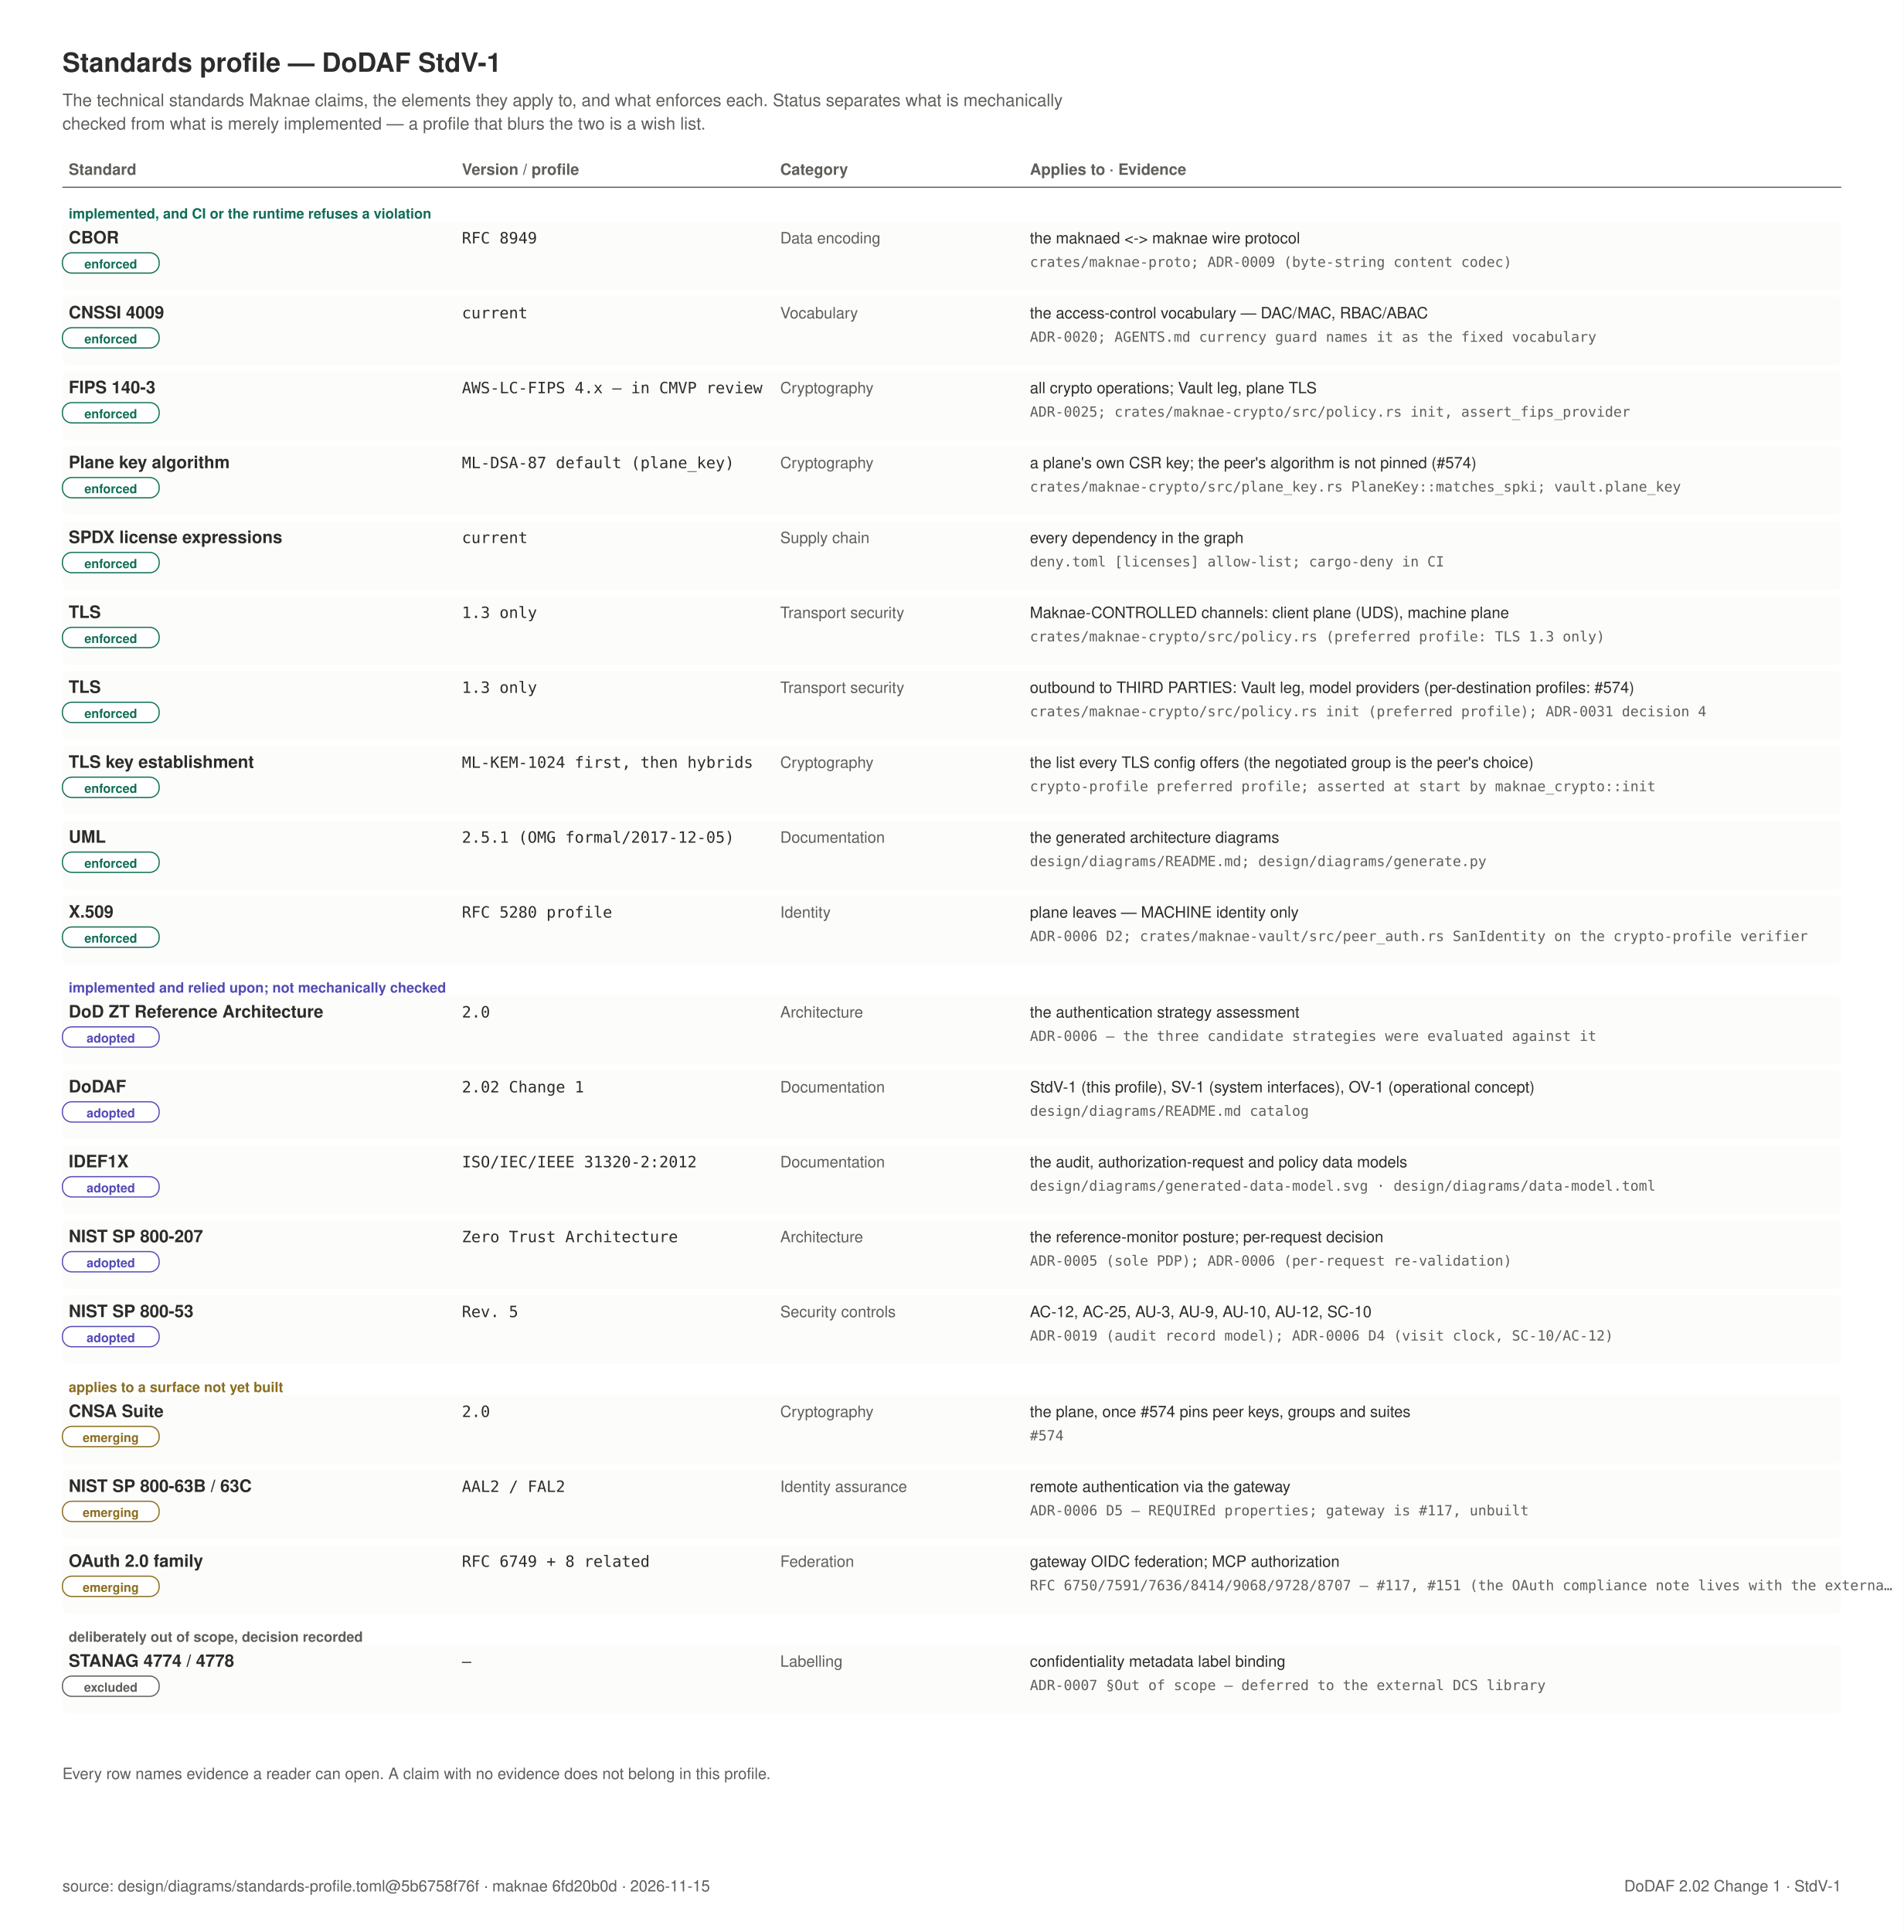
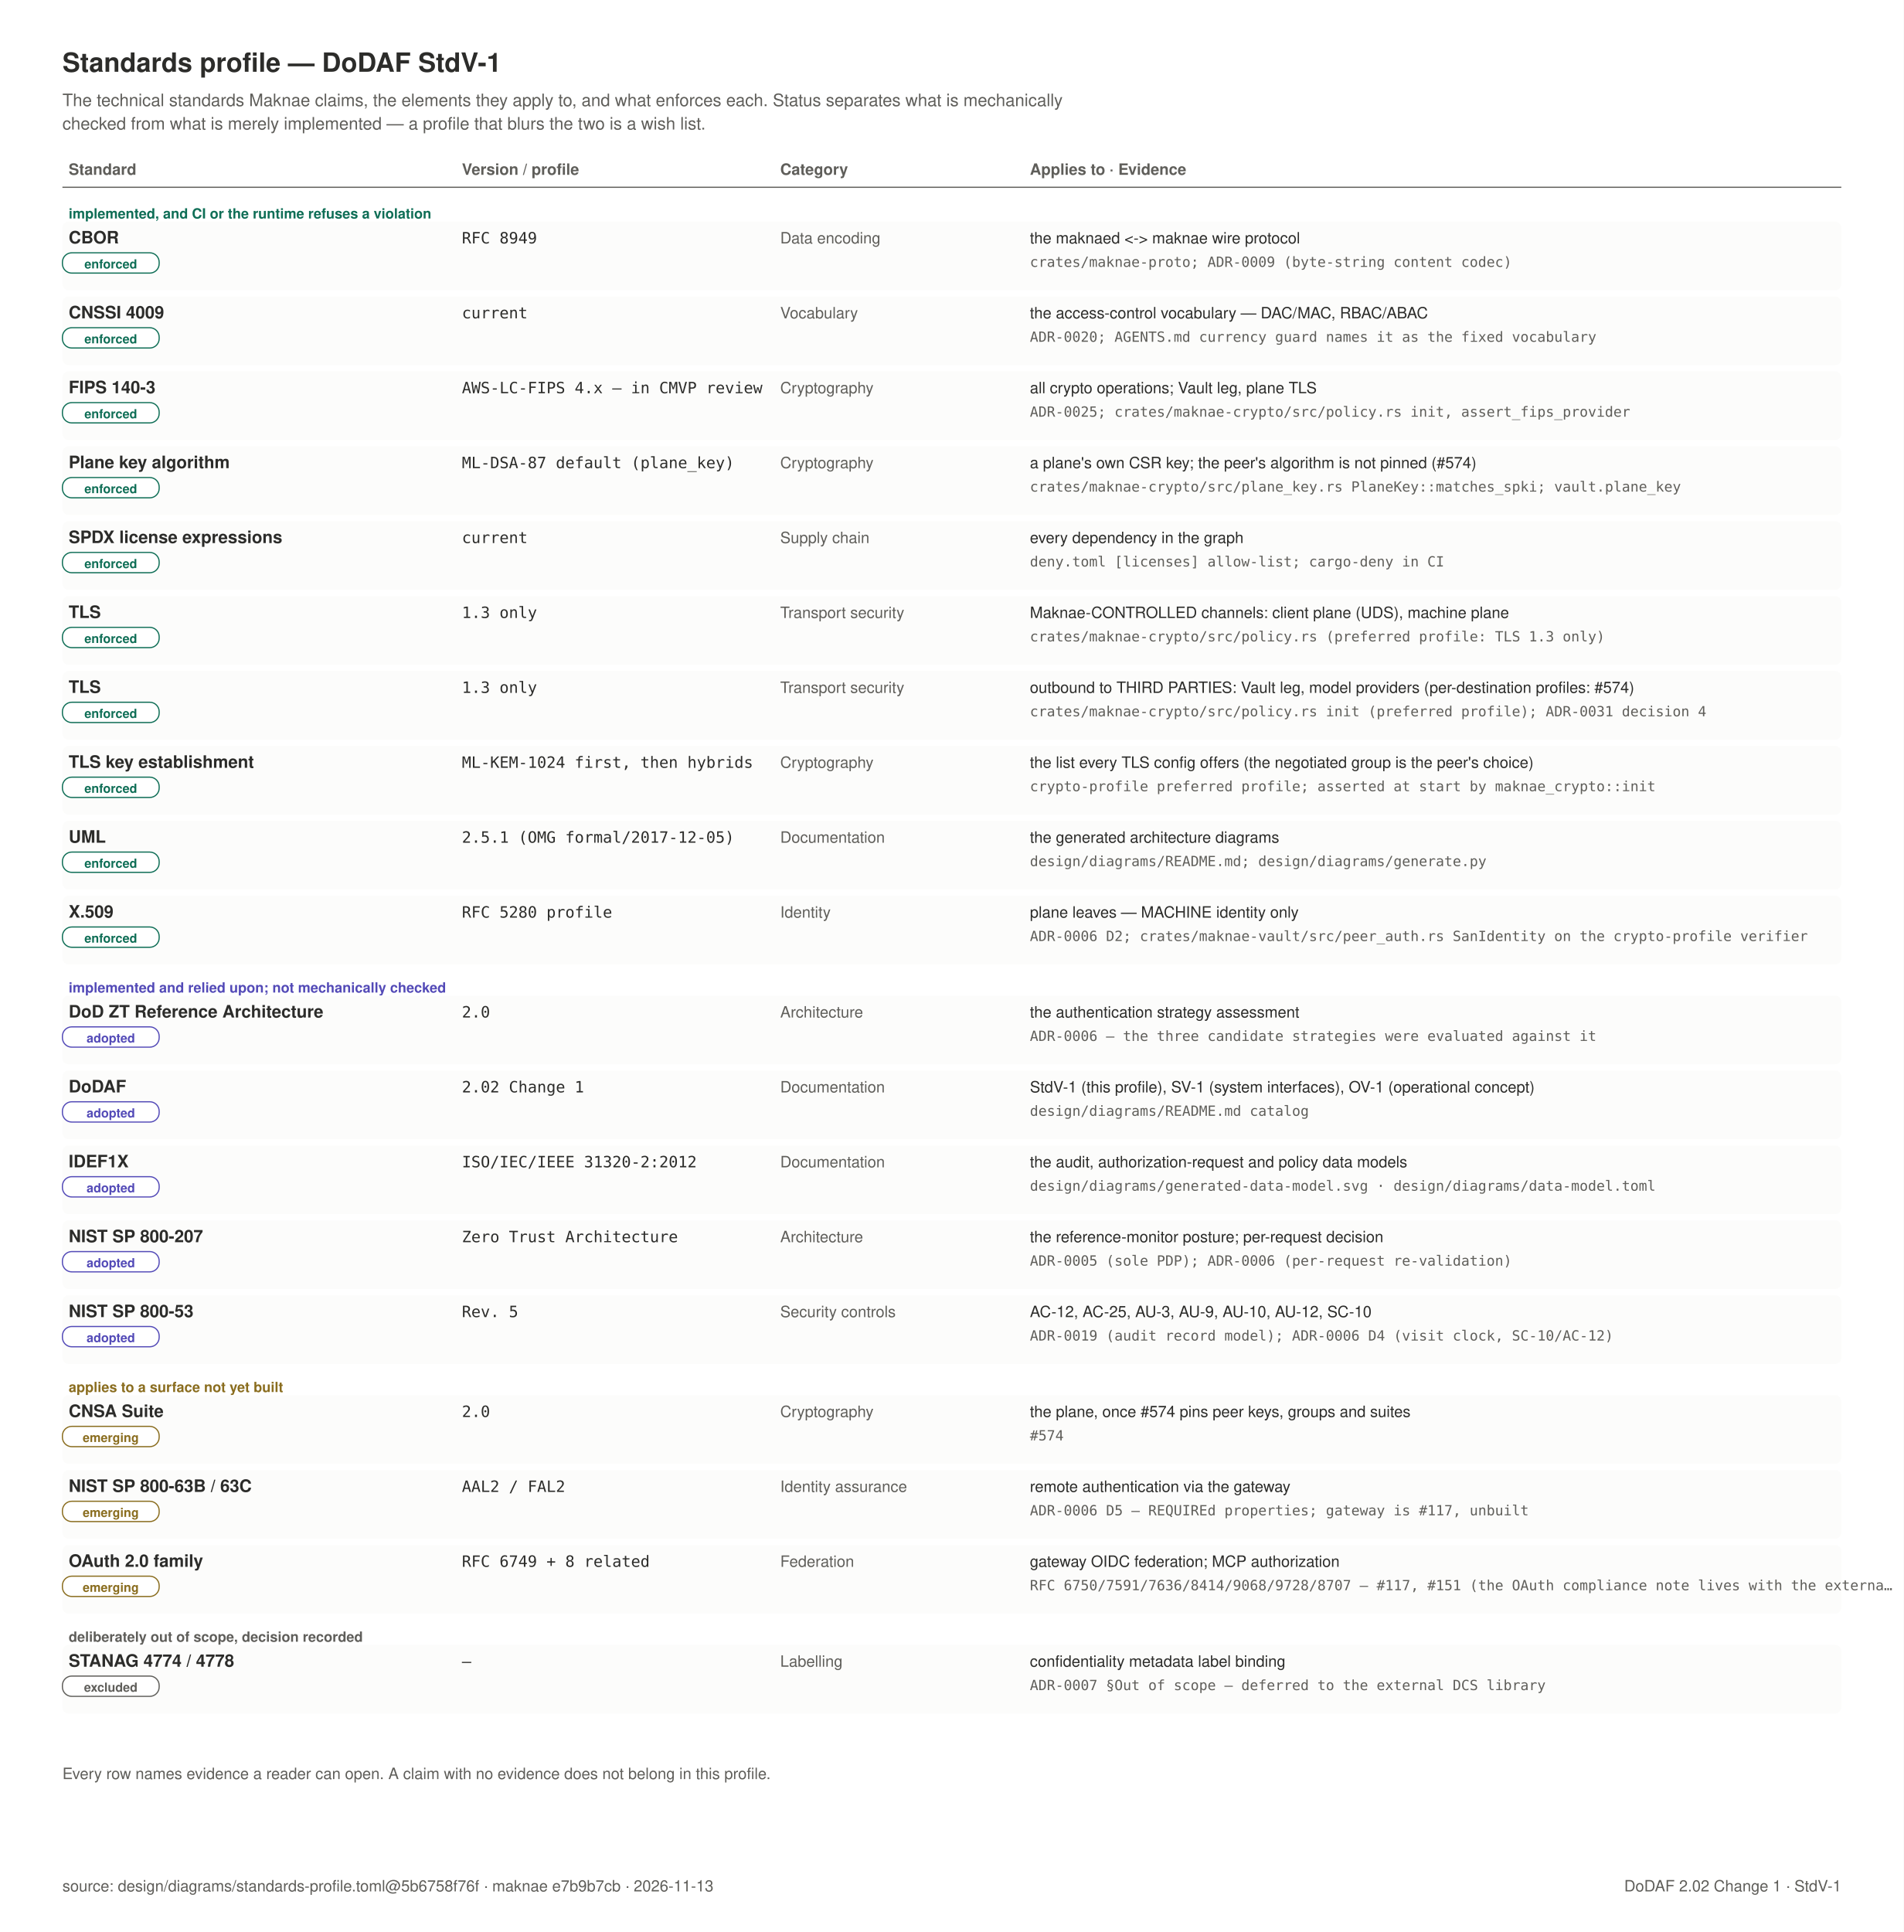
<svg xmlns="http://www.w3.org/2000/svg" width="1220" height="1238" viewBox="0 0 1220 1238" role="img">
  <rect x="0" y="0" width="1220" height="1238" fill="#FFFFFF" />
  <text x="40" y="46" text-anchor="start" font-family="Helvetica, Arial, sans-serif" font-size="17" font-weight="600" fill="#2C2C2A">Standards profile — DoDAF StdV-1</text>
  <text x="40" y="68" text-anchor="start" font-family="Helvetica, Arial, sans-serif" font-size="11" font-weight="400" fill="#5F5E5A">The technical standards Maknae claims, the elements they apply to, and what enforces each. Status separates what is mechanically</text>
  <text x="40" y="83" text-anchor="start" font-family="Helvetica, Arial, sans-serif" font-size="11" font-weight="400" fill="#5F5E5A">checked from what is merely implemented — a profile that blurs the two is a wish list.</text>
  <text x="44" y="112" text-anchor="start" font-family="Helvetica, Arial, sans-serif" font-size="10" font-weight="600" fill="#5F5E5A">Standard</text>
  <text x="296" y="112" text-anchor="start" font-family="Helvetica, Arial, sans-serif" font-size="10" font-weight="600" fill="#5F5E5A">Version / profile</text>
  <text x="500" y="112" text-anchor="start" font-family="Helvetica, Arial, sans-serif" font-size="10" font-weight="600" fill="#5F5E5A">Category</text>
  <text x="660" y="112" text-anchor="start" font-family="Helvetica, Arial, sans-serif" font-size="10" font-weight="600" fill="#5F5E5A">Applies to  ·  Evidence</text>
  <line x1="40" y1="120" x2="1180" y2="120" stroke="#5F5E5A" stroke-width="0.75" />
  <text x="44" y="140" text-anchor="start" font-family="Helvetica, Arial, sans-serif" font-size="9" font-weight="600" fill="#0F6E56">implemented, and CI or the runtime refuses a violation</text>
  <rect x="40" y="142" width="1140" height="44" rx="4" fill="#FCFCFB" stroke="none" stroke-width="0" />
  <text x="44" y="156" text-anchor="start" font-family="Helvetica, Arial, sans-serif" font-size="11" font-weight="600" fill="#2C2C2A">CBOR</text>
  <rect x="40" y="162" width="62" height="13" rx="6" fill="#FFFFFF" stroke="#0F6E56" stroke-width="0.75" />
  <text x="71" y="172" text-anchor="middle" font-family="Helvetica, Arial, sans-serif" font-size="8" font-weight="600" fill="#0F6E56">enforced</text>
  <text x="296" y="156" text-anchor="start" font-family="ui-monospace, SFMono-Regular, Menlo, monospace" font-size="10" font-weight="400" fill="#2C2C2A">RFC 8949</text>
  <text x="500" y="156" text-anchor="start" font-family="Helvetica, Arial, sans-serif" font-size="10" font-weight="400" fill="#5F5E5A">Data encoding</text>
  <text x="660" y="156" text-anchor="start" font-family="Helvetica, Arial, sans-serif" font-size="10" font-weight="400" fill="#2C2C2A">the maknaed &lt;-&gt; maknae wire protocol</text>
  <text x="660" y="171" text-anchor="start" font-family="ui-monospace, SFMono-Regular, Menlo, monospace" font-size="9" font-weight="400" fill="#5F5E5A">crates/maknae-proto; ADR-0009 (byte-string content codec)</text>
  <rect x="40" y="190" width="1140" height="44" rx="4" fill="#FCFCFB" stroke="none" stroke-width="0" />
  <text x="44" y="204" text-anchor="start" font-family="Helvetica, Arial, sans-serif" font-size="11" font-weight="600" fill="#2C2C2A">CNSSI 4009</text>
  <rect x="40" y="210" width="62" height="13" rx="6" fill="#FFFFFF" stroke="#0F6E56" stroke-width="0.75" />
  <text x="71" y="220" text-anchor="middle" font-family="Helvetica, Arial, sans-serif" font-size="8" font-weight="600" fill="#0F6E56">enforced</text>
  <text x="296" y="204" text-anchor="start" font-family="ui-monospace, SFMono-Regular, Menlo, monospace" font-size="10" font-weight="400" fill="#2C2C2A">current</text>
  <text x="500" y="204" text-anchor="start" font-family="Helvetica, Arial, sans-serif" font-size="10" font-weight="400" fill="#5F5E5A">Vocabulary</text>
  <text x="660" y="204" text-anchor="start" font-family="Helvetica, Arial, sans-serif" font-size="10" font-weight="400" fill="#2C2C2A">the access-control vocabulary — DAC/MAC, RBAC/ABAC</text>
  <text x="660" y="219" text-anchor="start" font-family="ui-monospace, SFMono-Regular, Menlo, monospace" font-size="9" font-weight="400" fill="#5F5E5A">ADR-0020; AGENTS.md currency guard names it as the fixed vocabulary</text>
  <rect x="40" y="238" width="1140" height="44" rx="4" fill="#FCFCFB" stroke="none" stroke-width="0" />
  <text x="44" y="252" text-anchor="start" font-family="Helvetica, Arial, sans-serif" font-size="11" font-weight="600" fill="#2C2C2A">FIPS 140-3</text>
  <rect x="40" y="258" width="62" height="13" rx="6" fill="#FFFFFF" stroke="#0F6E56" stroke-width="0.75" />
  <text x="71" y="268" text-anchor="middle" font-family="Helvetica, Arial, sans-serif" font-size="8" font-weight="600" fill="#0F6E56">enforced</text>
  <text x="296" y="252" text-anchor="start" font-family="ui-monospace, SFMono-Regular, Menlo, monospace" font-size="10" font-weight="400" fill="#2C2C2A">AWS-LC-FIPS 4.x — in CMVP review</text>
  <text x="500" y="252" text-anchor="start" font-family="Helvetica, Arial, sans-serif" font-size="10" font-weight="400" fill="#5F5E5A">Cryptography</text>
  <text x="660" y="252" text-anchor="start" font-family="Helvetica, Arial, sans-serif" font-size="10" font-weight="400" fill="#2C2C2A">all crypto operations; Vault leg, plane TLS</text>
  <text x="660" y="267" text-anchor="start" font-family="ui-monospace, SFMono-Regular, Menlo, monospace" font-size="9" font-weight="400" fill="#5F5E5A">ADR-0025; crates/maknae-crypto/src/policy.rs init, assert_fips_provider</text>
  <rect x="40" y="286" width="1140" height="44" rx="4" fill="#FCFCFB" stroke="none" stroke-width="0" />
  <text x="44" y="300" text-anchor="start" font-family="Helvetica, Arial, sans-serif" font-size="11" font-weight="600" fill="#2C2C2A">Plane key algorithm</text>
  <rect x="40" y="306" width="62" height="13" rx="6" fill="#FFFFFF" stroke="#0F6E56" stroke-width="0.75" />
  <text x="71" y="316" text-anchor="middle" font-family="Helvetica, Arial, sans-serif" font-size="8" font-weight="600" fill="#0F6E56">enforced</text>
  <text x="296" y="300" text-anchor="start" font-family="ui-monospace, SFMono-Regular, Menlo, monospace" font-size="10" font-weight="400" fill="#2C2C2A">ML-DSA-87 default (plane_key)</text>
  <text x="500" y="300" text-anchor="start" font-family="Helvetica, Arial, sans-serif" font-size="10" font-weight="400" fill="#5F5E5A">Cryptography</text>
  <text x="660" y="300" text-anchor="start" font-family="Helvetica, Arial, sans-serif" font-size="10" font-weight="400" fill="#2C2C2A">a plane's own CSR key; the peer's algorithm is not pinned (#574)</text>
  <text x="660" y="315" text-anchor="start" font-family="ui-monospace, SFMono-Regular, Menlo, monospace" font-size="9" font-weight="400" fill="#5F5E5A">crates/maknae-crypto/src/plane_key.rs PlaneKey::matches_spki; vault.plane_key</text>
  <rect x="40" y="334" width="1140" height="44" rx="4" fill="#FCFCFB" stroke="none" stroke-width="0" />
  <text x="44" y="348" text-anchor="start" font-family="Helvetica, Arial, sans-serif" font-size="11" font-weight="600" fill="#2C2C2A">SPDX license expressions</text>
  <rect x="40" y="354" width="62" height="13" rx="6" fill="#FFFFFF" stroke="#0F6E56" stroke-width="0.75" />
  <text x="71" y="364" text-anchor="middle" font-family="Helvetica, Arial, sans-serif" font-size="8" font-weight="600" fill="#0F6E56">enforced</text>
  <text x="296" y="348" text-anchor="start" font-family="ui-monospace, SFMono-Regular, Menlo, monospace" font-size="10" font-weight="400" fill="#2C2C2A">current</text>
  <text x="500" y="348" text-anchor="start" font-family="Helvetica, Arial, sans-serif" font-size="10" font-weight="400" fill="#5F5E5A">Supply chain</text>
  <text x="660" y="348" text-anchor="start" font-family="Helvetica, Arial, sans-serif" font-size="10" font-weight="400" fill="#2C2C2A">every dependency in the graph</text>
  <text x="660" y="363" text-anchor="start" font-family="ui-monospace, SFMono-Regular, Menlo, monospace" font-size="9" font-weight="400" fill="#5F5E5A">deny.toml [licenses] allow-list; cargo-deny in CI</text>
  <rect x="40" y="382" width="1140" height="44" rx="4" fill="#FCFCFB" stroke="none" stroke-width="0" />
  <text x="44" y="396" text-anchor="start" font-family="Helvetica, Arial, sans-serif" font-size="11" font-weight="600" fill="#2C2C2A">TLS</text>
  <rect x="40" y="402" width="62" height="13" rx="6" fill="#FFFFFF" stroke="#0F6E56" stroke-width="0.75" />
  <text x="71" y="412" text-anchor="middle" font-family="Helvetica, Arial, sans-serif" font-size="8" font-weight="600" fill="#0F6E56">enforced</text>
  <text x="296" y="396" text-anchor="start" font-family="ui-monospace, SFMono-Regular, Menlo, monospace" font-size="10" font-weight="400" fill="#2C2C2A">1.3 only</text>
  <text x="500" y="396" text-anchor="start" font-family="Helvetica, Arial, sans-serif" font-size="10" font-weight="400" fill="#5F5E5A">Transport security</text>
  <text x="660" y="396" text-anchor="start" font-family="Helvetica, Arial, sans-serif" font-size="10" font-weight="400" fill="#2C2C2A">Maknae-CONTROLLED channels: client plane (UDS), machine plane</text>
  <text x="660" y="411" text-anchor="start" font-family="ui-monospace, SFMono-Regular, Menlo, monospace" font-size="9" font-weight="400" fill="#5F5E5A">crates/maknae-crypto/src/policy.rs (preferred profile: TLS 1.3 only)</text>
  <rect x="40" y="430" width="1140" height="44" rx="4" fill="#FCFCFB" stroke="none" stroke-width="0" />
  <text x="44" y="444" text-anchor="start" font-family="Helvetica, Arial, sans-serif" font-size="11" font-weight="600" fill="#2C2C2A">TLS</text>
  <rect x="40" y="450" width="62" height="13" rx="6" fill="#FFFFFF" stroke="#0F6E56" stroke-width="0.75" />
  <text x="71" y="460" text-anchor="middle" font-family="Helvetica, Arial, sans-serif" font-size="8" font-weight="600" fill="#0F6E56">enforced</text>
  <text x="296" y="444" text-anchor="start" font-family="ui-monospace, SFMono-Regular, Menlo, monospace" font-size="10" font-weight="400" fill="#2C2C2A">1.3 only</text>
  <text x="500" y="444" text-anchor="start" font-family="Helvetica, Arial, sans-serif" font-size="10" font-weight="400" fill="#5F5E5A">Transport security</text>
  <text x="660" y="444" text-anchor="start" font-family="Helvetica, Arial, sans-serif" font-size="10" font-weight="400" fill="#2C2C2A">outbound to THIRD PARTIES: Vault leg, model providers (per-destination profiles: #574)</text>
  <text x="660" y="459" text-anchor="start" font-family="ui-monospace, SFMono-Regular, Menlo, monospace" font-size="9" font-weight="400" fill="#5F5E5A">crates/maknae-crypto/src/policy.rs init (preferred profile); ADR-0031 decision 4</text>
  <rect x="40" y="478" width="1140" height="44" rx="4" fill="#FCFCFB" stroke="none" stroke-width="0" />
  <text x="44" y="492" text-anchor="start" font-family="Helvetica, Arial, sans-serif" font-size="11" font-weight="600" fill="#2C2C2A">TLS key establishment</text>
  <rect x="40" y="498" width="62" height="13" rx="6" fill="#FFFFFF" stroke="#0F6E56" stroke-width="0.75" />
  <text x="71" y="508" text-anchor="middle" font-family="Helvetica, Arial, sans-serif" font-size="8" font-weight="600" fill="#0F6E56">enforced</text>
  <text x="296" y="492" text-anchor="start" font-family="ui-monospace, SFMono-Regular, Menlo, monospace" font-size="10" font-weight="400" fill="#2C2C2A">ML-KEM-1024 first, then hybrids</text>
  <text x="500" y="492" text-anchor="start" font-family="Helvetica, Arial, sans-serif" font-size="10" font-weight="400" fill="#5F5E5A">Cryptography</text>
  <text x="660" y="492" text-anchor="start" font-family="Helvetica, Arial, sans-serif" font-size="10" font-weight="400" fill="#2C2C2A">the list every TLS config offers (the negotiated group is the peer's choice)</text>
  <text x="660" y="507" text-anchor="start" font-family="ui-monospace, SFMono-Regular, Menlo, monospace" font-size="9" font-weight="400" fill="#5F5E5A">crypto-profile preferred profile; asserted at start by maknae_crypto::init</text>
  <rect x="40" y="526" width="1140" height="44" rx="4" fill="#FCFCFB" stroke="none" stroke-width="0" />
  <text x="44" y="540" text-anchor="start" font-family="Helvetica, Arial, sans-serif" font-size="11" font-weight="600" fill="#2C2C2A">UML</text>
  <rect x="40" y="546" width="62" height="13" rx="6" fill="#FFFFFF" stroke="#0F6E56" stroke-width="0.75" />
  <text x="71" y="556" text-anchor="middle" font-family="Helvetica, Arial, sans-serif" font-size="8" font-weight="600" fill="#0F6E56">enforced</text>
  <text x="296" y="540" text-anchor="start" font-family="ui-monospace, SFMono-Regular, Menlo, monospace" font-size="10" font-weight="400" fill="#2C2C2A">2.5.1 (OMG formal/2017-12-05)</text>
  <text x="500" y="540" text-anchor="start" font-family="Helvetica, Arial, sans-serif" font-size="10" font-weight="400" fill="#5F5E5A">Documentation</text>
  <text x="660" y="540" text-anchor="start" font-family="Helvetica, Arial, sans-serif" font-size="10" font-weight="400" fill="#2C2C2A">the generated architecture diagrams</text>
  <text x="660" y="555" text-anchor="start" font-family="ui-monospace, SFMono-Regular, Menlo, monospace" font-size="9" font-weight="400" fill="#5F5E5A">design/diagrams/README.md; design/diagrams/generate.py</text>
  <rect x="40" y="574" width="1140" height="44" rx="4" fill="#FCFCFB" stroke="none" stroke-width="0" />
  <text x="44" y="588" text-anchor="start" font-family="Helvetica, Arial, sans-serif" font-size="11" font-weight="600" fill="#2C2C2A">X.509</text>
  <rect x="40" y="594" width="62" height="13" rx="6" fill="#FFFFFF" stroke="#0F6E56" stroke-width="0.75" />
  <text x="71" y="604" text-anchor="middle" font-family="Helvetica, Arial, sans-serif" font-size="8" font-weight="600" fill="#0F6E56">enforced</text>
  <text x="296" y="588" text-anchor="start" font-family="ui-monospace, SFMono-Regular, Menlo, monospace" font-size="10" font-weight="400" fill="#2C2C2A">RFC 5280 profile</text>
  <text x="500" y="588" text-anchor="start" font-family="Helvetica, Arial, sans-serif" font-size="10" font-weight="400" fill="#5F5E5A">Identity</text>
  <text x="660" y="588" text-anchor="start" font-family="Helvetica, Arial, sans-serif" font-size="10" font-weight="400" fill="#2C2C2A">plane leaves — MACHINE identity only</text>
  <text x="660" y="603" text-anchor="start" font-family="ui-monospace, SFMono-Regular, Menlo, monospace" font-size="9" font-weight="400" fill="#5F5E5A">ADR-0006 D2; crates/maknae-vault/src/peer_auth.rs SanIdentity on the crypto-profile verifier</text>
  <text x="44" y="636" text-anchor="start" font-family="Helvetica, Arial, sans-serif" font-size="9" font-weight="600" fill="#534AB7">implemented and relied upon; not mechanically checked</text>
  <rect x="40" y="638" width="1140" height="44" rx="4" fill="#FCFCFB" stroke="none" stroke-width="0" />
  <text x="44" y="652" text-anchor="start" font-family="Helvetica, Arial, sans-serif" font-size="11" font-weight="600" fill="#2C2C2A">DoD ZT Reference Architecture</text>
  <rect x="40" y="658" width="62" height="13" rx="6" fill="#FFFFFF" stroke="#534AB7" stroke-width="0.75" />
  <text x="71" y="668" text-anchor="middle" font-family="Helvetica, Arial, sans-serif" font-size="8" font-weight="600" fill="#534AB7">adopted</text>
  <text x="296" y="652" text-anchor="start" font-family="ui-monospace, SFMono-Regular, Menlo, monospace" font-size="10" font-weight="400" fill="#2C2C2A">2.0</text>
  <text x="500" y="652" text-anchor="start" font-family="Helvetica, Arial, sans-serif" font-size="10" font-weight="400" fill="#5F5E5A">Architecture</text>
  <text x="660" y="652" text-anchor="start" font-family="Helvetica, Arial, sans-serif" font-size="10" font-weight="400" fill="#2C2C2A">the authentication strategy assessment</text>
  <text x="660" y="667" text-anchor="start" font-family="ui-monospace, SFMono-Regular, Menlo, monospace" font-size="9" font-weight="400" fill="#5F5E5A">ADR-0006 — the three candidate strategies were evaluated against it</text>
  <rect x="40" y="686" width="1140" height="44" rx="4" fill="#FCFCFB" stroke="none" stroke-width="0" />
  <text x="44" y="700" text-anchor="start" font-family="Helvetica, Arial, sans-serif" font-size="11" font-weight="600" fill="#2C2C2A">DoDAF</text>
  <rect x="40" y="706" width="62" height="13" rx="6" fill="#FFFFFF" stroke="#534AB7" stroke-width="0.75" />
  <text x="71" y="716" text-anchor="middle" font-family="Helvetica, Arial, sans-serif" font-size="8" font-weight="600" fill="#534AB7">adopted</text>
  <text x="296" y="700" text-anchor="start" font-family="ui-monospace, SFMono-Regular, Menlo, monospace" font-size="10" font-weight="400" fill="#2C2C2A">2.02 Change 1</text>
  <text x="500" y="700" text-anchor="start" font-family="Helvetica, Arial, sans-serif" font-size="10" font-weight="400" fill="#5F5E5A">Documentation</text>
  <text x="660" y="700" text-anchor="start" font-family="Helvetica, Arial, sans-serif" font-size="10" font-weight="400" fill="#2C2C2A">StdV-1 (this profile), SV-1 (system interfaces), OV-1 (operational concept)</text>
  <text x="660" y="715" text-anchor="start" font-family="ui-monospace, SFMono-Regular, Menlo, monospace" font-size="9" font-weight="400" fill="#5F5E5A">design/diagrams/README.md catalog</text>
  <rect x="40" y="734" width="1140" height="44" rx="4" fill="#FCFCFB" stroke="none" stroke-width="0" />
  <text x="44" y="748" text-anchor="start" font-family="Helvetica, Arial, sans-serif" font-size="11" font-weight="600" fill="#2C2C2A">IDEF1X</text>
  <rect x="40" y="754" width="62" height="13" rx="6" fill="#FFFFFF" stroke="#534AB7" stroke-width="0.75" />
  <text x="71" y="764" text-anchor="middle" font-family="Helvetica, Arial, sans-serif" font-size="8" font-weight="600" fill="#534AB7">adopted</text>
  <text x="296" y="748" text-anchor="start" font-family="ui-monospace, SFMono-Regular, Menlo, monospace" font-size="10" font-weight="400" fill="#2C2C2A">ISO/IEC/IEEE 31320-2:2012</text>
  <text x="500" y="748" text-anchor="start" font-family="Helvetica, Arial, sans-serif" font-size="10" font-weight="400" fill="#5F5E5A">Documentation</text>
  <text x="660" y="748" text-anchor="start" font-family="Helvetica, Arial, sans-serif" font-size="10" font-weight="400" fill="#2C2C2A">the audit, authorization-request and policy data models</text>
  <text x="660" y="763" text-anchor="start" font-family="ui-monospace, SFMono-Regular, Menlo, monospace" font-size="9" font-weight="400" fill="#5F5E5A">design/diagrams/generated-data-model.svg · design/diagrams/data-model.toml</text>
  <rect x="40" y="782" width="1140" height="44" rx="4" fill="#FCFCFB" stroke="none" stroke-width="0" />
  <text x="44" y="796" text-anchor="start" font-family="Helvetica, Arial, sans-serif" font-size="11" font-weight="600" fill="#2C2C2A">NIST SP 800-207</text>
  <rect x="40" y="802" width="62" height="13" rx="6" fill="#FFFFFF" stroke="#534AB7" stroke-width="0.75" />
  <text x="71" y="812" text-anchor="middle" font-family="Helvetica, Arial, sans-serif" font-size="8" font-weight="600" fill="#534AB7">adopted</text>
  <text x="296" y="796" text-anchor="start" font-family="ui-monospace, SFMono-Regular, Menlo, monospace" font-size="10" font-weight="400" fill="#2C2C2A">Zero Trust Architecture</text>
  <text x="500" y="796" text-anchor="start" font-family="Helvetica, Arial, sans-serif" font-size="10" font-weight="400" fill="#5F5E5A">Architecture</text>
  <text x="660" y="796" text-anchor="start" font-family="Helvetica, Arial, sans-serif" font-size="10" font-weight="400" fill="#2C2C2A">the reference-monitor posture; per-request decision</text>
  <text x="660" y="811" text-anchor="start" font-family="ui-monospace, SFMono-Regular, Menlo, monospace" font-size="9" font-weight="400" fill="#5F5E5A">ADR-0005 (sole PDP); ADR-0006 (per-request re-validation)</text>
  <rect x="40" y="830" width="1140" height="44" rx="4" fill="#FCFCFB" stroke="none" stroke-width="0" />
  <text x="44" y="844" text-anchor="start" font-family="Helvetica, Arial, sans-serif" font-size="11" font-weight="600" fill="#2C2C2A">NIST SP 800-53</text>
  <rect x="40" y="850" width="62" height="13" rx="6" fill="#FFFFFF" stroke="#534AB7" stroke-width="0.75" />
  <text x="71" y="860" text-anchor="middle" font-family="Helvetica, Arial, sans-serif" font-size="8" font-weight="600" fill="#534AB7">adopted</text>
  <text x="296" y="844" text-anchor="start" font-family="ui-monospace, SFMono-Regular, Menlo, monospace" font-size="10" font-weight="400" fill="#2C2C2A">Rev. 5</text>
  <text x="500" y="844" text-anchor="start" font-family="Helvetica, Arial, sans-serif" font-size="10" font-weight="400" fill="#5F5E5A">Security controls</text>
  <text x="660" y="844" text-anchor="start" font-family="Helvetica, Arial, sans-serif" font-size="10" font-weight="400" fill="#2C2C2A">AC-12, AC-25, AU-3, AU-9, AU-10, AU-12, SC-10</text>
  <text x="660" y="859" text-anchor="start" font-family="ui-monospace, SFMono-Regular, Menlo, monospace" font-size="9" font-weight="400" fill="#5F5E5A">ADR-0019 (audit record model); ADR-0006 D4 (visit clock, SC-10/AC-12)</text>
  <text x="44" y="892" text-anchor="start" font-family="Helvetica, Arial, sans-serif" font-size="9" font-weight="600" fill="#8A6D1F">applies to a surface not yet built</text>
  <rect x="40" y="894" width="1140" height="44" rx="4" fill="#FCFCFB" stroke="none" stroke-width="0" />
  <text x="44" y="908" text-anchor="start" font-family="Helvetica, Arial, sans-serif" font-size="11" font-weight="600" fill="#2C2C2A">CNSA Suite</text>
  <rect x="40" y="914" width="62" height="13" rx="6" fill="#FFFFFF" stroke="#8A6D1F" stroke-width="0.75" />
  <text x="71" y="924" text-anchor="middle" font-family="Helvetica, Arial, sans-serif" font-size="8" font-weight="600" fill="#8A6D1F">emerging</text>
  <text x="296" y="908" text-anchor="start" font-family="ui-monospace, SFMono-Regular, Menlo, monospace" font-size="10" font-weight="400" fill="#2C2C2A">2.0</text>
  <text x="500" y="908" text-anchor="start" font-family="Helvetica, Arial, sans-serif" font-size="10" font-weight="400" fill="#5F5E5A">Cryptography</text>
  <text x="660" y="908" text-anchor="start" font-family="Helvetica, Arial, sans-serif" font-size="10" font-weight="400" fill="#2C2C2A">the plane, once #574 pins peer keys, groups and suites</text>
  <text x="660" y="923" text-anchor="start" font-family="ui-monospace, SFMono-Regular, Menlo, monospace" font-size="9" font-weight="400" fill="#5F5E5A">#574</text>
  <rect x="40" y="942" width="1140" height="44" rx="4" fill="#FCFCFB" stroke="none" stroke-width="0" />
  <text x="44" y="956" text-anchor="start" font-family="Helvetica, Arial, sans-serif" font-size="11" font-weight="600" fill="#2C2C2A">NIST SP 800-63B / 63C</text>
  <rect x="40" y="962" width="62" height="13" rx="6" fill="#FFFFFF" stroke="#8A6D1F" stroke-width="0.75" />
  <text x="71" y="972" text-anchor="middle" font-family="Helvetica, Arial, sans-serif" font-size="8" font-weight="600" fill="#8A6D1F">emerging</text>
  <text x="296" y="956" text-anchor="start" font-family="ui-monospace, SFMono-Regular, Menlo, monospace" font-size="10" font-weight="400" fill="#2C2C2A">AAL2 / FAL2</text>
  <text x="500" y="956" text-anchor="start" font-family="Helvetica, Arial, sans-serif" font-size="10" font-weight="400" fill="#5F5E5A">Identity assurance</text>
  <text x="660" y="956" text-anchor="start" font-family="Helvetica, Arial, sans-serif" font-size="10" font-weight="400" fill="#2C2C2A">remote authentication via the gateway</text>
  <text x="660" y="971" text-anchor="start" font-family="ui-monospace, SFMono-Regular, Menlo, monospace" font-size="9" font-weight="400" fill="#5F5E5A">ADR-0006 D5 — REQUIREd properties; gateway is #117, unbuilt</text>
  <rect x="40" y="990" width="1140" height="44" rx="4" fill="#FCFCFB" stroke="none" stroke-width="0" />
  <text x="44" y="1004" text-anchor="start" font-family="Helvetica, Arial, sans-serif" font-size="11" font-weight="600" fill="#2C2C2A">OAuth 2.0 family</text>
  <rect x="40" y="1010" width="62" height="13" rx="6" fill="#FFFFFF" stroke="#8A6D1F" stroke-width="0.75" />
  <text x="71" y="1020" text-anchor="middle" font-family="Helvetica, Arial, sans-serif" font-size="8" font-weight="600" fill="#8A6D1F">emerging</text>
  <text x="296" y="1004" text-anchor="start" font-family="ui-monospace, SFMono-Regular, Menlo, monospace" font-size="10" font-weight="400" fill="#2C2C2A">RFC 6749 + 8 related</text>
  <text x="500" y="1004" text-anchor="start" font-family="Helvetica, Arial, sans-serif" font-size="10" font-weight="400" fill="#5F5E5A">Federation</text>
  <text x="660" y="1004" text-anchor="start" font-family="Helvetica, Arial, sans-serif" font-size="10" font-weight="400" fill="#2C2C2A">gateway OIDC federation; MCP authorization</text>
  <text x="660" y="1019" text-anchor="start" font-family="ui-monospace, SFMono-Regular, Menlo, monospace" font-size="9" font-weight="400" fill="#5F5E5A">RFC 6750/7591/7636/8414/9068/9728/8707 — #117, #151 (the OAuth compliance note lives with the externa…</text>
  <text x="44" y="1052" text-anchor="start" font-family="Helvetica, Arial, sans-serif" font-size="9" font-weight="600" fill="#5F5E5A">deliberately out of scope, decision recorded</text>
  <rect x="40" y="1054" width="1140" height="44" rx="4" fill="#FCFCFB" stroke="none" stroke-width="0" />
  <text x="44" y="1068" text-anchor="start" font-family="Helvetica, Arial, sans-serif" font-size="11" font-weight="600" fill="#2C2C2A">STANAG 4774 / 4778</text>
  <rect x="40" y="1074" width="62" height="13" rx="6" fill="#FFFFFF" stroke="#5F5E5A" stroke-width="0.75" />
  <text x="71" y="1084" text-anchor="middle" font-family="Helvetica, Arial, sans-serif" font-size="8" font-weight="600" fill="#5F5E5A">excluded</text>
  <text x="296" y="1068" text-anchor="start" font-family="ui-monospace, SFMono-Regular, Menlo, monospace" font-size="10" font-weight="400" fill="#2C2C2A">—</text>
  <text x="500" y="1068" text-anchor="start" font-family="Helvetica, Arial, sans-serif" font-size="10" font-weight="400" fill="#5F5E5A">Labelling</text>
  <text x="660" y="1068" text-anchor="start" font-family="Helvetica, Arial, sans-serif" font-size="10" font-weight="400" fill="#2C2C2A">confidentiality metadata label binding</text>
  <text x="660" y="1083" text-anchor="start" font-family="ui-monospace, SFMono-Regular, Menlo, monospace" font-size="9" font-weight="400" fill="#5F5E5A">ADR-0007 §Out of scope — deferred to the external DCS library</text>
  <text x="40" y="1140" text-anchor="start" font-family="Helvetica, Arial, sans-serif" font-size="10" font-weight="400" fill="#5F5E5A">Every row names evidence a reader can open. A claim with no evidence does not belong in this profile.</text>
-   <text x="40" y="1212" text-anchor="start" font-family="Helvetica, Arial, sans-serif" font-size="10" font-weight="400" fill="#5F5E5A">source: design/diagrams/standards-profile.toml@5b6758f76f · maknae 6fd20b0d · 2026-11-15</text>
+   <text x="40" y="1212" text-anchor="start" font-family="Helvetica, Arial, sans-serif" font-size="10" font-weight="400" fill="#5F5E5A">source: design/diagrams/standards-profile.toml@5b6758f76f · maknae e7b9b7cb · 2026-11-13</text>
  <text x="1180" y="1212" text-anchor="end" font-family="Helvetica, Arial, sans-serif" font-size="10" font-weight="400" fill="#5F5E5A">DoDAF 2.02 Change 1 · StdV-1</text>
</svg>
